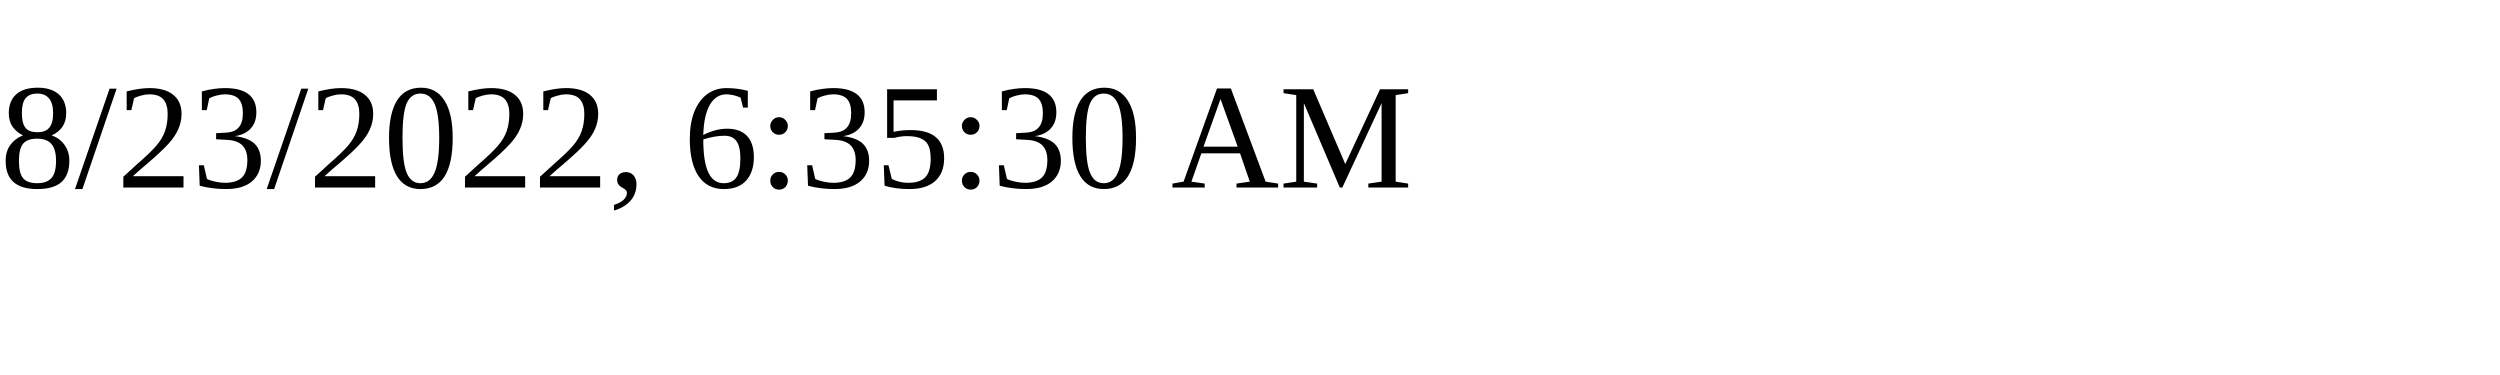
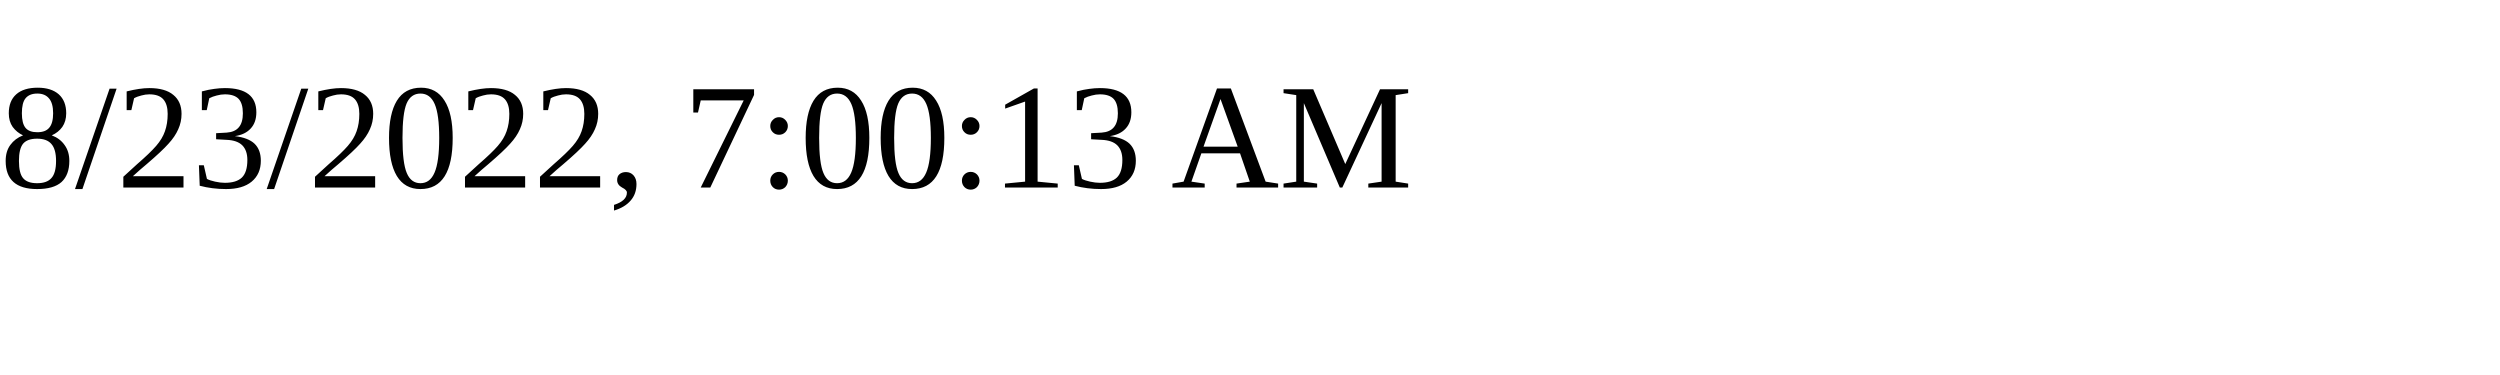
<svg xmlns="http://www.w3.org/2000/svg" height="30" width="200">
-   <text x="0" y="15">8/23/2022, 6:35:30 AM</text>
+   <text x="0" y="15">8/23/2022, 7:00:13 AM</text>
</svg>
